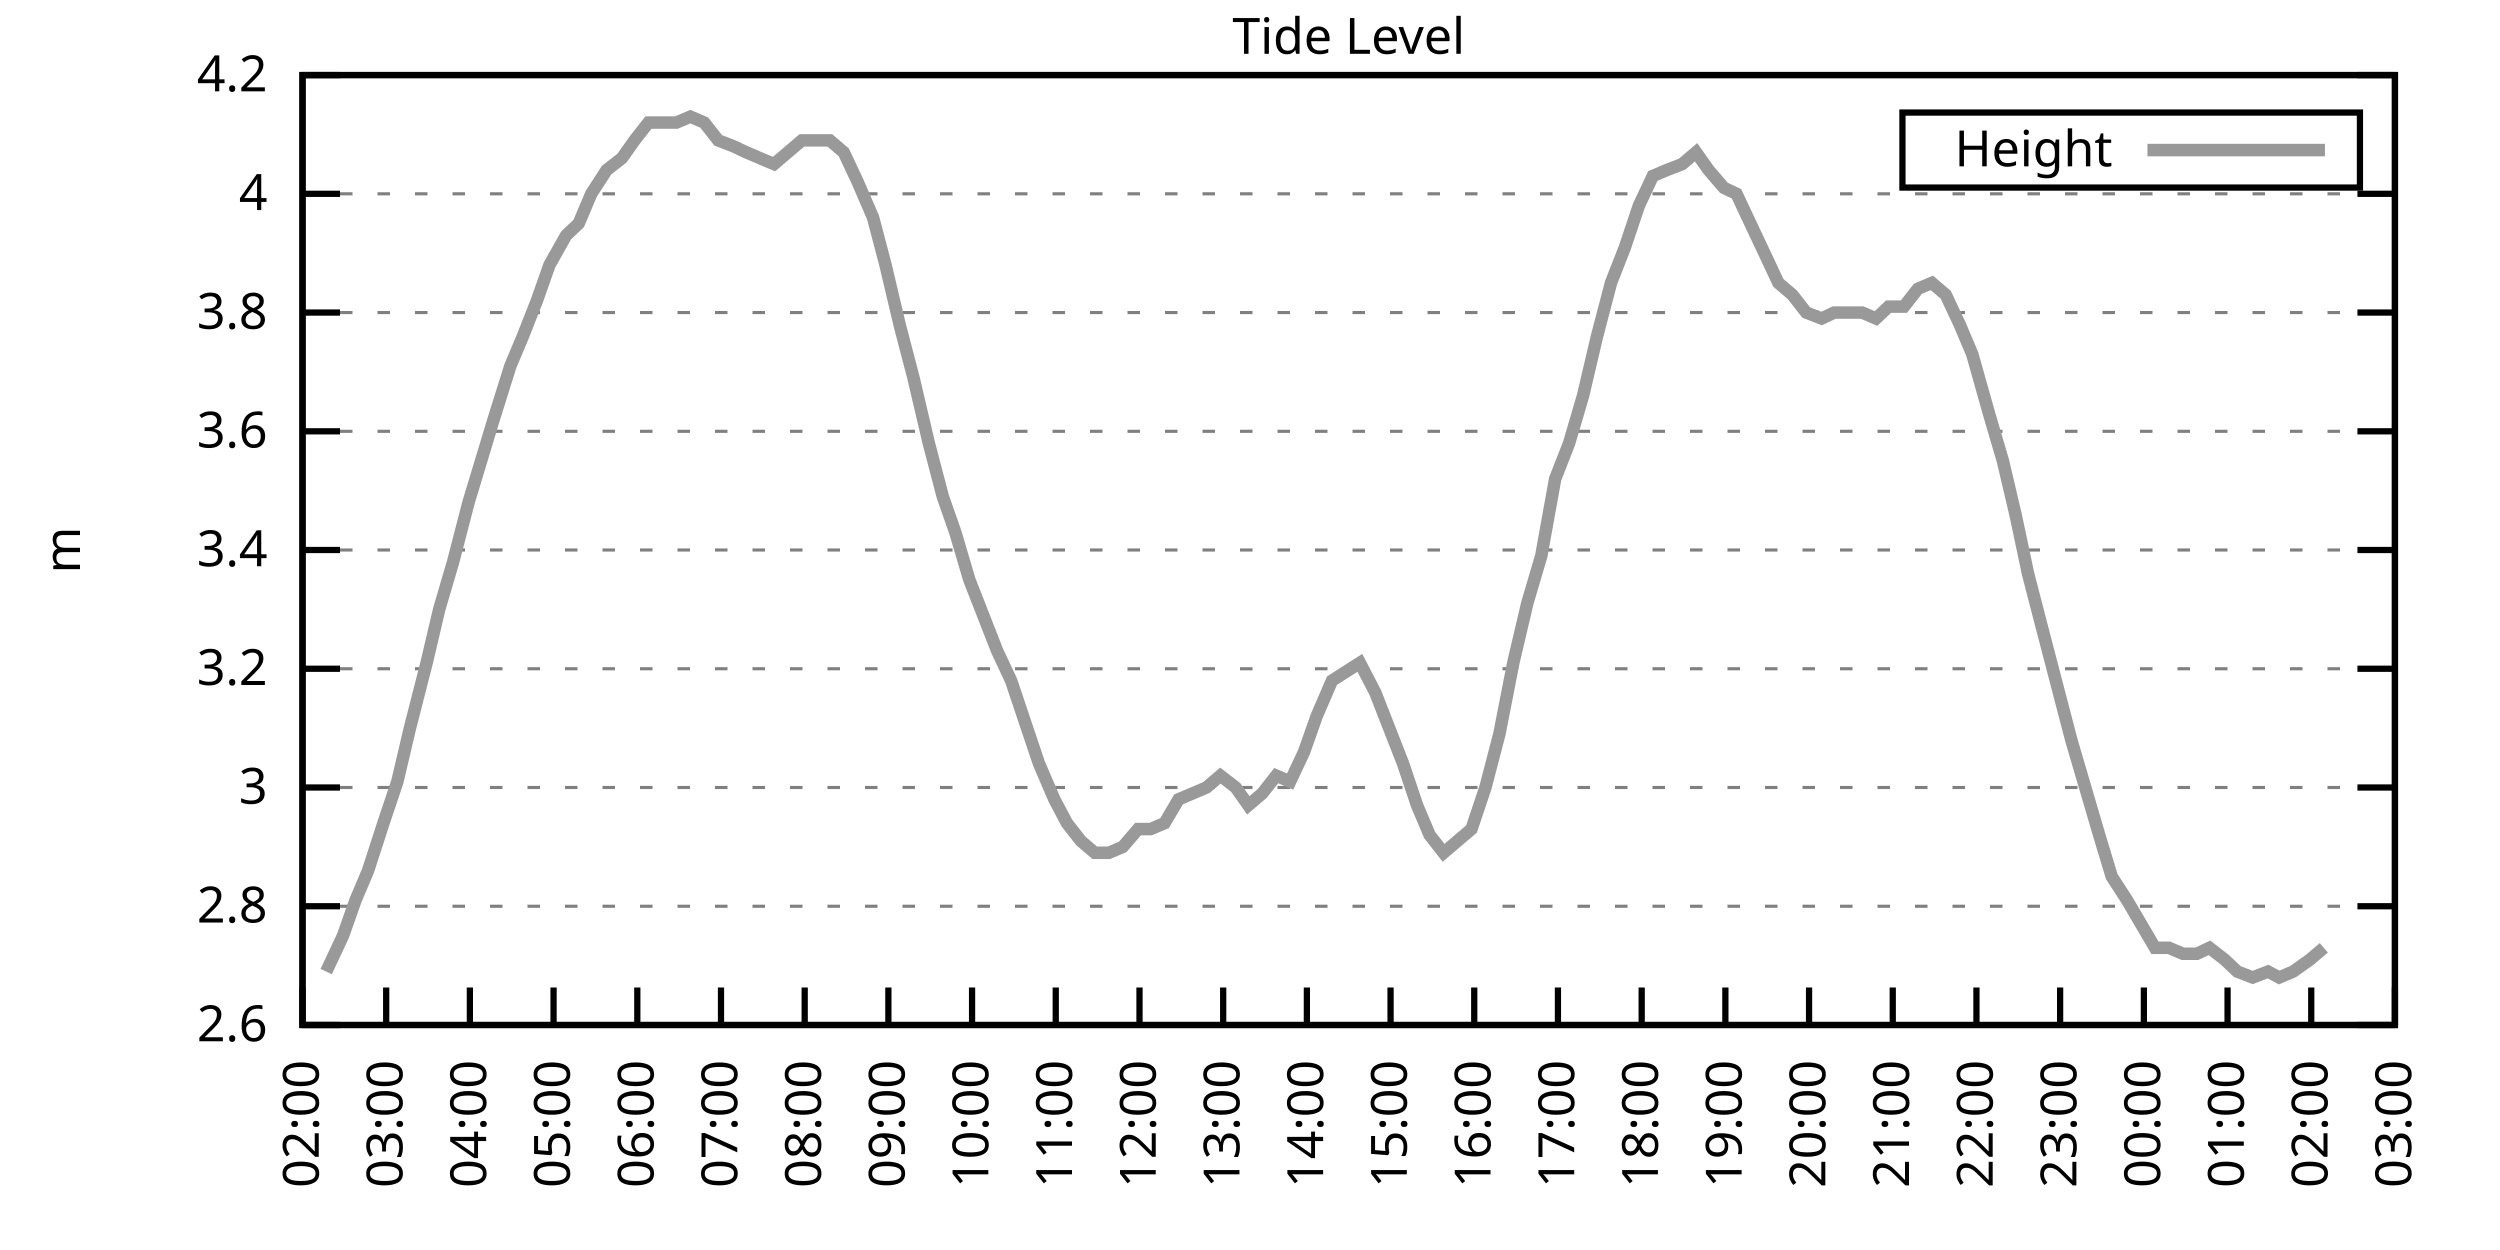
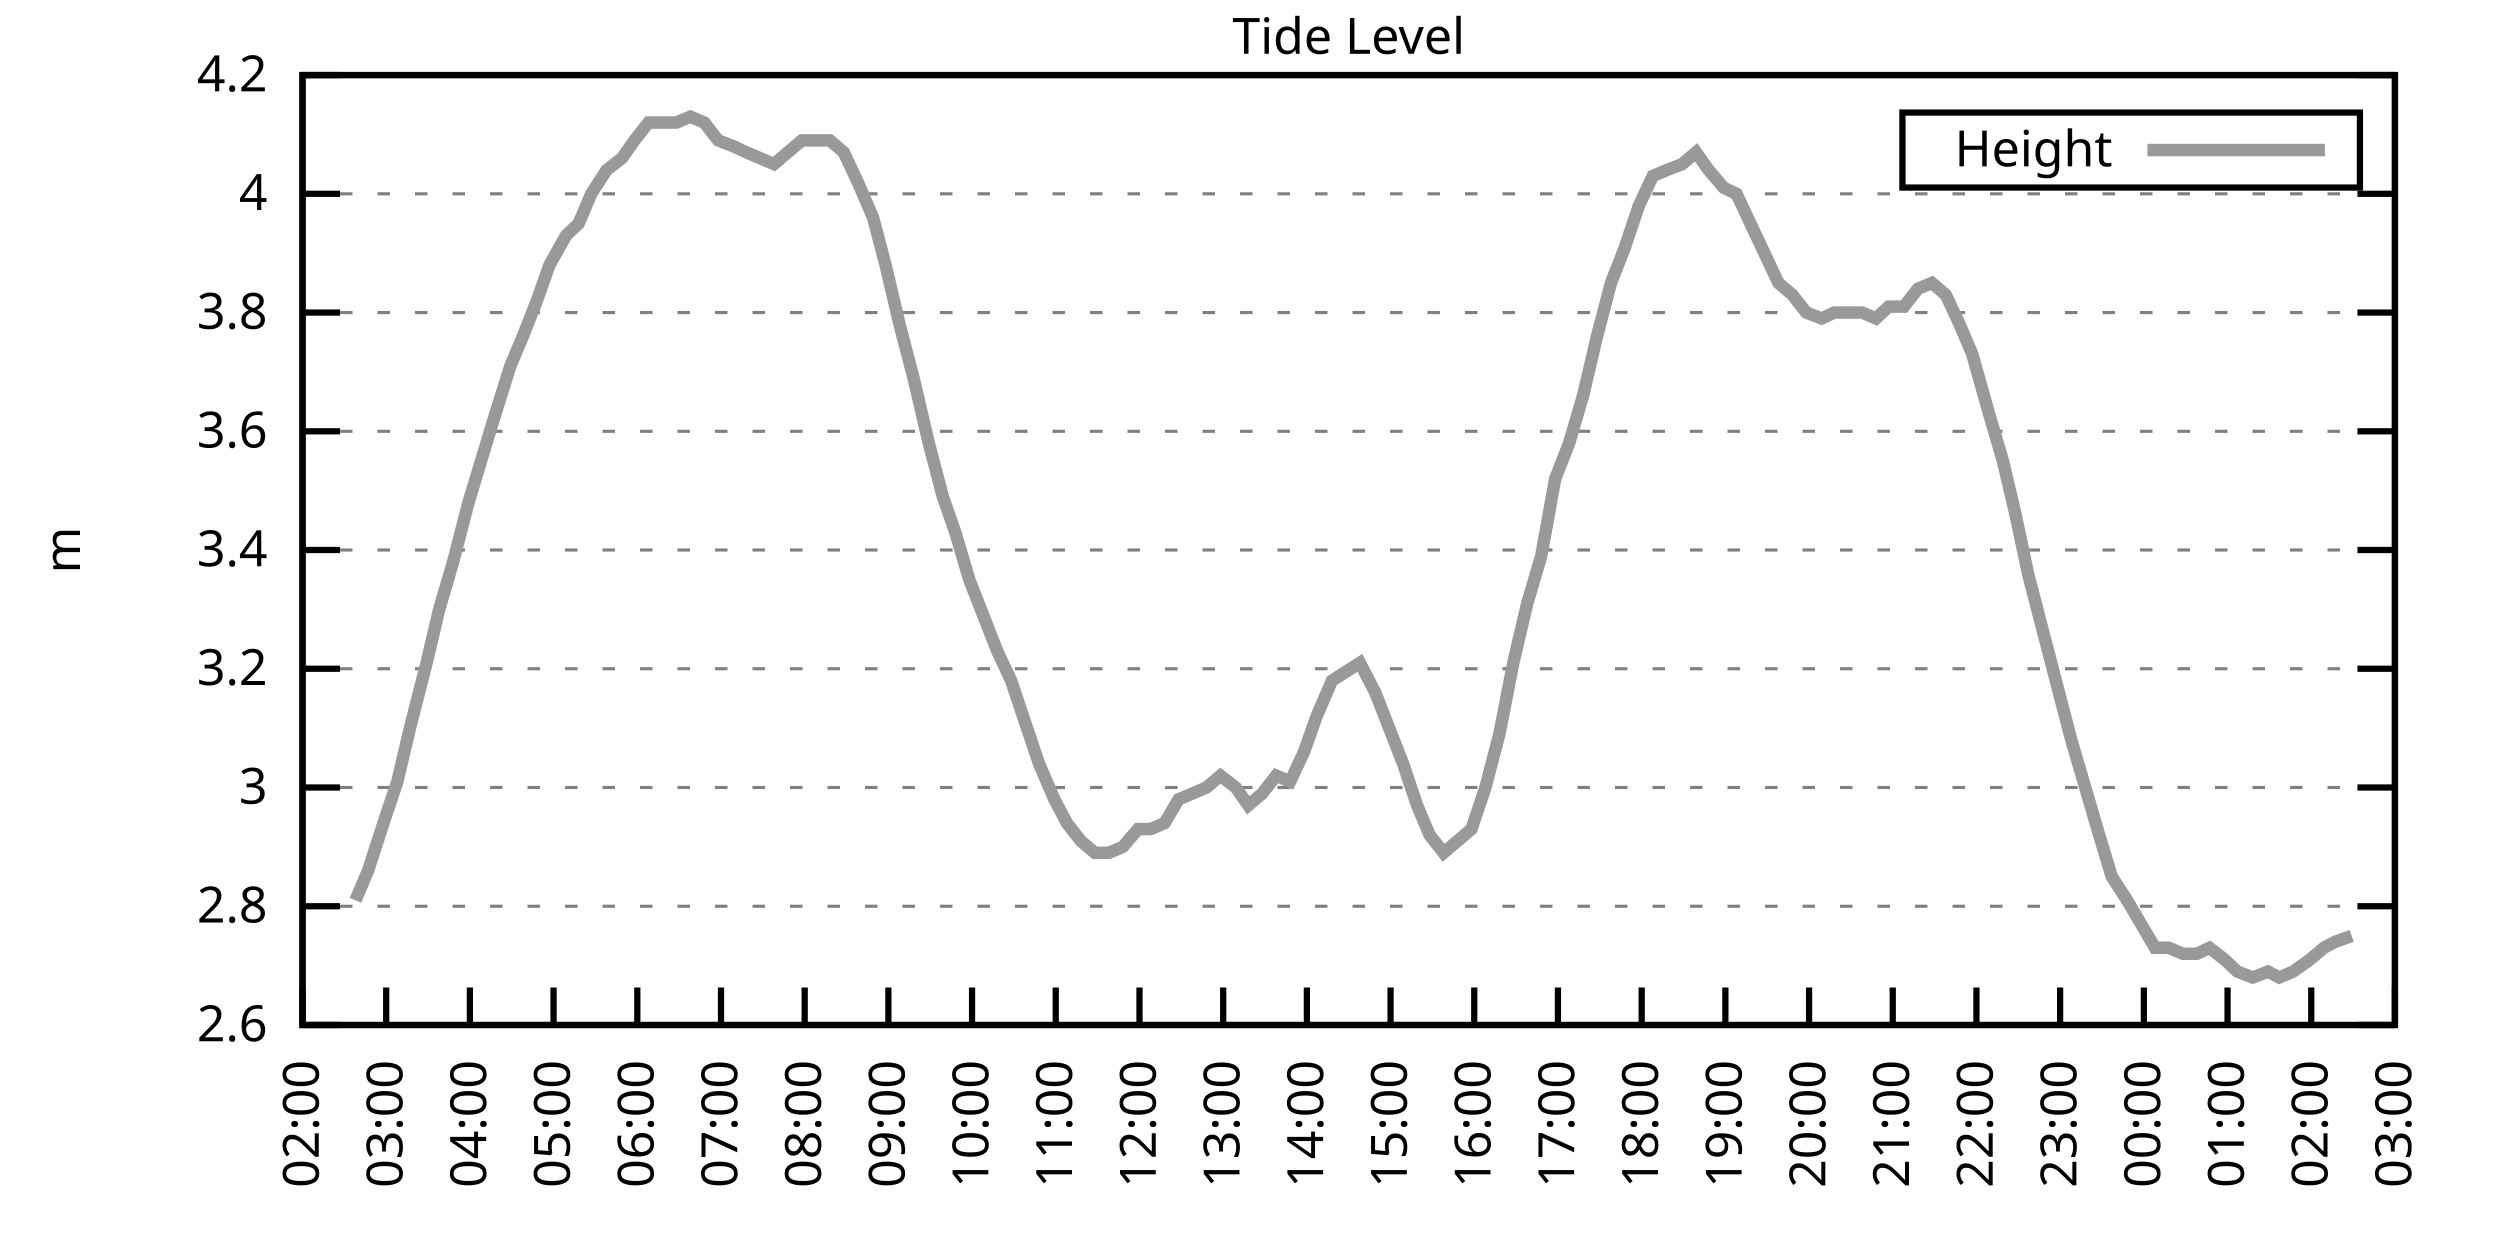
<svg xmlns="http://www.w3.org/2000/svg" xmlns:xlink="http://www.w3.org/1999/xlink" width="400" height="200" viewBox="0 0 400 200">
  <g id="gnuplot_canvas">
    <rect x="0" y="0" width="400" height="200" fill="none" />
    <defs>
      <circle id="gpDot" r="0.5" stroke-width="0.5" stroke="currentColor" />
      <path id="gpPt0" stroke-width="0.333" stroke="currentColor" d="M-1,0 h2 M0,-1 v2" />
      <path id="gpPt1" stroke-width="0.333" stroke="currentColor" d="M-1,-1 L1,1 M1,-1 L-1,1" />
      <path id="gpPt2" stroke-width="0.333" stroke="currentColor" d="M-1,0 L1,0 M0,-1 L0,1 M-1,-1 L1,1 M-1,1 L1,-1" />
      <rect id="gpPt3" stroke-width="0.333" stroke="currentColor" x="-1" y="-1" width="2" height="2" />
      <rect id="gpPt4" stroke-width="0.333" stroke="currentColor" fill="currentColor" x="-1" y="-1" width="2" height="2" />
      <circle id="gpPt5" stroke-width="0.333" stroke="currentColor" cx="0" cy="0" r="1" />
      <use xlink:href="#gpPt5" id="gpPt6" fill="currentColor" stroke="none" />
      <path id="gpPt7" stroke-width="0.333" stroke="currentColor" d="M0,-1.33 L-1.33,0.67 L1.33,0.67 z" />
      <use xlink:href="#gpPt7" id="gpPt8" fill="currentColor" stroke="none" />
      <use xlink:href="#gpPt7" id="gpPt9" stroke="currentColor" transform="rotate(180)" />
      <use xlink:href="#gpPt9" id="gpPt10" fill="currentColor" stroke="none" />
      <use xlink:href="#gpPt3" id="gpPt11" stroke="currentColor" transform="rotate(45)" />
      <use xlink:href="#gpPt11" id="gpPt12" fill="currentColor" stroke="none" />
      <path id="gpPt13" stroke-width="0.333" stroke="currentColor" d="M0,1.330 L1.265,0.411 L0.782,-1.067 L-0.782,-1.076 L-1.265,0.411 z" />
      <use xlink:href="#gpPt13" id="gpPt14" fill="currentColor" stroke="none" />
      <filter id="textbox" filterUnits="objectBoundingBox" x="0" y="0" height="1" width="1">
        <feFlood flood-color="white" flood-opacity="1" result="bgnd" />
        <feComposite in="SourceGraphic" in2="bgnd" operator="atop" />
      </filter>
      <filter id="greybox" filterUnits="objectBoundingBox" x="0" y="0" height="1" width="1">
        <feFlood flood-color="lightgrey" flood-opacity="1" result="grey" />
        <feComposite in="SourceGraphic" in2="grey" operator="atop" />
      </filter>
    </defs>
    <g fill="none" color="white" stroke="currentColor" stroke-width="1.00" stroke-linecap="butt" stroke-linejoin="miter">
</g>
    <g fill="none" color="black" stroke="currentColor" stroke-width="1.00" stroke-linecap="butt" stroke-linejoin="miter">
      <g stroke="none" shape-rendering="crispEdges">
        <polygon fill="rgb(255, 255, 255)" points="48.40,164.00 383.18,164.00 383.18,12.02 48.40,12.02 " />
      </g>
    </g>
    <g fill="none" color="black" stroke="currentColor" stroke-width="1.00" stroke-linecap="butt" stroke-linejoin="miter">
</g>
    <g fill="none" color="black" stroke="black" stroke-width="0.50" stroke-linecap="butt" stroke-linejoin="miter">
</g>
    <g fill="none" color="gray" stroke="currentColor" stroke-width="0.50" stroke-linecap="butt" stroke-linejoin="miter">
      <path stroke="gray" stroke-dasharray="2,4" class="gridline" d="M48.40,164.00 L383.19,164.00  " />
    </g>
    <g fill="none" color="gray" stroke="gray" stroke-width="1.00" stroke-linecap="butt" stroke-linejoin="miter">
</g>
    <g fill="none" color="black" stroke="currentColor" stroke-width="1.00" stroke-linecap="butt" stroke-linejoin="miter">
      <path stroke="black" d="M48.40,164.00 L54.40,164.00 M383.19,164.00 L377.19,164.00  " />
      <g transform="translate(42.80,166.60)" stroke="none" fill="black" font-family="Sans" font-size="8.00" text-anchor="end">
        <text>
          <tspan font-family="Sans"> 2.6</tspan>
        </text>
      </g>
    </g>
    <g fill="none" color="black" stroke="currentColor" stroke-width="1.00" stroke-linecap="butt" stroke-linejoin="miter">
</g>
    <g fill="none" color="black" stroke="black" stroke-width="0.50" stroke-linecap="butt" stroke-linejoin="miter">
</g>
    <g fill="none" color="gray" stroke="currentColor" stroke-width="0.50" stroke-linecap="butt" stroke-linejoin="miter">
      <path stroke="gray" stroke-dasharray="2,4" class="gridline" d="M48.40,145.00 L383.19,145.00  " />
    </g>
    <g fill="none" color="gray" stroke="gray" stroke-width="1.00" stroke-linecap="butt" stroke-linejoin="miter">
</g>
    <g fill="none" color="black" stroke="currentColor" stroke-width="1.00" stroke-linecap="butt" stroke-linejoin="miter">
      <path stroke="black" d="M48.40,145.00 L54.40,145.00 M383.19,145.00 L377.19,145.00  " />
      <g transform="translate(42.80,147.60)" stroke="none" fill="black" font-family="Sans" font-size="8.00" text-anchor="end">
        <text>
          <tspan font-family="Sans"> 2.8</tspan>
        </text>
      </g>
    </g>
    <g fill="none" color="black" stroke="currentColor" stroke-width="1.00" stroke-linecap="butt" stroke-linejoin="miter">
</g>
    <g fill="none" color="black" stroke="black" stroke-width="0.50" stroke-linecap="butt" stroke-linejoin="miter">
</g>
    <g fill="none" color="gray" stroke="currentColor" stroke-width="0.50" stroke-linecap="butt" stroke-linejoin="miter">
      <path stroke="gray" stroke-dasharray="2,4" class="gridline" d="M48.40,126.00 L383.19,126.00  " />
    </g>
    <g fill="none" color="gray" stroke="gray" stroke-width="1.00" stroke-linecap="butt" stroke-linejoin="miter">
</g>
    <g fill="none" color="black" stroke="currentColor" stroke-width="1.00" stroke-linecap="butt" stroke-linejoin="miter">
      <path stroke="black" d="M48.40,126.00 L54.40,126.00 M383.19,126.00 L377.19,126.00  " />
      <g transform="translate(42.80,128.60)" stroke="none" fill="black" font-family="Sans" font-size="8.00" text-anchor="end">
        <text>
          <tspan font-family="Sans"> 3</tspan>
        </text>
      </g>
    </g>
    <g fill="none" color="black" stroke="currentColor" stroke-width="1.00" stroke-linecap="butt" stroke-linejoin="miter">
</g>
    <g fill="none" color="black" stroke="black" stroke-width="0.50" stroke-linecap="butt" stroke-linejoin="miter">
</g>
    <g fill="none" color="gray" stroke="currentColor" stroke-width="0.50" stroke-linecap="butt" stroke-linejoin="miter">
      <path stroke="gray" stroke-dasharray="2,4" class="gridline" d="M48.40,107.00 L383.19,107.00  " />
    </g>
    <g fill="none" color="gray" stroke="gray" stroke-width="1.00" stroke-linecap="butt" stroke-linejoin="miter">
</g>
    <g fill="none" color="black" stroke="currentColor" stroke-width="1.00" stroke-linecap="butt" stroke-linejoin="miter">
      <path stroke="black" d="M48.40,107.00 L54.40,107.00 M383.19,107.00 L377.19,107.00  " />
      <g transform="translate(42.80,109.60)" stroke="none" fill="black" font-family="Sans" font-size="8.00" text-anchor="end">
        <text>
          <tspan font-family="Sans"> 3.2</tspan>
        </text>
      </g>
    </g>
    <g fill="none" color="black" stroke="currentColor" stroke-width="1.00" stroke-linecap="butt" stroke-linejoin="miter">
</g>
    <g fill="none" color="black" stroke="black" stroke-width="0.50" stroke-linecap="butt" stroke-linejoin="miter">
</g>
    <g fill="none" color="gray" stroke="currentColor" stroke-width="0.50" stroke-linecap="butt" stroke-linejoin="miter">
      <path stroke="gray" stroke-dasharray="2,4" class="gridline" d="M48.40,88.00 L383.19,88.00  " />
    </g>
    <g fill="none" color="gray" stroke="gray" stroke-width="1.00" stroke-linecap="butt" stroke-linejoin="miter">
</g>
    <g fill="none" color="black" stroke="currentColor" stroke-width="1.00" stroke-linecap="butt" stroke-linejoin="miter">
      <path stroke="black" d="M48.40,88.00 L54.40,88.00 M383.19,88.00 L377.19,88.00  " />
      <g transform="translate(42.80,90.60)" stroke="none" fill="black" font-family="Sans" font-size="8.00" text-anchor="end">
        <text>
          <tspan font-family="Sans"> 3.4</tspan>
        </text>
      </g>
    </g>
    <g fill="none" color="black" stroke="currentColor" stroke-width="1.00" stroke-linecap="butt" stroke-linejoin="miter">
</g>
    <g fill="none" color="black" stroke="black" stroke-width="0.50" stroke-linecap="butt" stroke-linejoin="miter">
</g>
    <g fill="none" color="gray" stroke="currentColor" stroke-width="0.50" stroke-linecap="butt" stroke-linejoin="miter">
      <path stroke="gray" stroke-dasharray="2,4" class="gridline" d="M48.40,69.01 L383.19,69.01  " />
    </g>
    <g fill="none" color="gray" stroke="gray" stroke-width="1.00" stroke-linecap="butt" stroke-linejoin="miter">
</g>
    <g fill="none" color="black" stroke="currentColor" stroke-width="1.00" stroke-linecap="butt" stroke-linejoin="miter">
      <path stroke="black" d="M48.40,69.01 L54.40,69.01 M383.19,69.01 L377.19,69.01  " />
      <g transform="translate(42.80,71.61)" stroke="none" fill="black" font-family="Sans" font-size="8.00" text-anchor="end">
        <text>
          <tspan font-family="Sans"> 3.6</tspan>
        </text>
      </g>
    </g>
    <g fill="none" color="black" stroke="currentColor" stroke-width="1.00" stroke-linecap="butt" stroke-linejoin="miter">
</g>
    <g fill="none" color="black" stroke="black" stroke-width="0.50" stroke-linecap="butt" stroke-linejoin="miter">
</g>
    <g fill="none" color="gray" stroke="currentColor" stroke-width="0.50" stroke-linecap="butt" stroke-linejoin="miter">
      <path stroke="gray" stroke-dasharray="2,4" class="gridline" d="M48.40,50.01 L383.19,50.01  " />
    </g>
    <g fill="none" color="gray" stroke="gray" stroke-width="1.00" stroke-linecap="butt" stroke-linejoin="miter">
</g>
    <g fill="none" color="black" stroke="currentColor" stroke-width="1.00" stroke-linecap="butt" stroke-linejoin="miter">
      <path stroke="black" d="M48.40,50.01 L54.40,50.01 M383.19,50.01 L377.19,50.01  " />
      <g transform="translate(42.80,52.61)" stroke="none" fill="black" font-family="Sans" font-size="8.00" text-anchor="end">
        <text>
          <tspan font-family="Sans"> 3.8</tspan>
        </text>
      </g>
    </g>
    <g fill="none" color="black" stroke="currentColor" stroke-width="1.00" stroke-linecap="butt" stroke-linejoin="miter">
</g>
    <g fill="none" color="black" stroke="black" stroke-width="0.50" stroke-linecap="butt" stroke-linejoin="miter">
</g>
    <g fill="none" color="gray" stroke="currentColor" stroke-width="0.50" stroke-linecap="butt" stroke-linejoin="miter">
      <path stroke="gray" stroke-dasharray="2,4" class="gridline" d="M48.40,31.01 L383.19,31.01  " />
    </g>
    <g fill="none" color="gray" stroke="gray" stroke-width="1.00" stroke-linecap="butt" stroke-linejoin="miter">
</g>
    <g fill="none" color="black" stroke="currentColor" stroke-width="1.00" stroke-linecap="butt" stroke-linejoin="miter">
      <path stroke="black" d="M48.40,31.01 L54.40,31.01 M383.19,31.01 L377.19,31.01  " />
      <g transform="translate(42.80,33.61)" stroke="none" fill="black" font-family="Sans" font-size="8.00" text-anchor="end">
        <text>
          <tspan font-family="Sans"> 4</tspan>
        </text>
      </g>
    </g>
    <g fill="none" color="black" stroke="currentColor" stroke-width="1.00" stroke-linecap="butt" stroke-linejoin="miter">
</g>
    <g fill="none" color="black" stroke="black" stroke-width="0.50" stroke-linecap="butt" stroke-linejoin="miter">
</g>
    <g fill="none" color="gray" stroke="currentColor" stroke-width="0.50" stroke-linecap="butt" stroke-linejoin="miter">
      <path stroke="gray" stroke-dasharray="2,4" class="gridline" d="M48.40,12.01 L383.19,12.01  " />
    </g>
    <g fill="none" color="gray" stroke="gray" stroke-width="1.00" stroke-linecap="butt" stroke-linejoin="miter">
</g>
    <g fill="none" color="black" stroke="currentColor" stroke-width="1.00" stroke-linecap="butt" stroke-linejoin="miter">
      <path stroke="black" d="M48.40,12.01 L54.40,12.01 M383.19,12.01 L377.19,12.01  " />
      <g transform="translate(42.80,14.61)" stroke="none" fill="black" font-family="Sans" font-size="8.00" text-anchor="end">
        <text>
          <tspan font-family="Sans"> 4.2</tspan>
        </text>
      </g>
    </g>
    <g fill="none" color="black" stroke="currentColor" stroke-width="1.00" stroke-linecap="butt" stroke-linejoin="miter">
      <path stroke="black" d="M48.40,164.00 L48.40,158.00  " />
      <g transform="translate(51.00,169.60) rotate(270.00)" stroke="none" fill="black" font-family="Sans" font-size="8.00" text-anchor="end">
        <text>
          <tspan font-family="Sans">02:00</tspan>
        </text>
      </g>
    </g>
    <g fill="none" color="black" stroke="currentColor" stroke-width="1.00" stroke-linecap="butt" stroke-linejoin="miter">
      <path stroke="black" d="M61.79,164.00 L61.79,158.00  " />
      <g transform="translate(64.39,169.60) rotate(270.00)" stroke="none" fill="black" font-family="Sans" font-size="8.00" text-anchor="end">
        <text>
          <tspan font-family="Sans">03:00</tspan>
        </text>
      </g>
    </g>
    <g fill="none" color="black" stroke="currentColor" stroke-width="1.00" stroke-linecap="butt" stroke-linejoin="miter">
      <path stroke="black" d="M75.18,164.00 L75.18,158.00  " />
      <g transform="translate(77.78,169.60) rotate(270.00)" stroke="none" fill="black" font-family="Sans" font-size="8.00" text-anchor="end">
        <text>
          <tspan font-family="Sans">04:00</tspan>
        </text>
      </g>
    </g>
    <g fill="none" color="black" stroke="currentColor" stroke-width="1.00" stroke-linecap="butt" stroke-linejoin="miter">
      <path stroke="black" d="M88.57,164.00 L88.57,158.00  " />
      <g transform="translate(91.17,169.60) rotate(270.00)" stroke="none" fill="black" font-family="Sans" font-size="8.00" text-anchor="end">
        <text>
          <tspan font-family="Sans">05:00</tspan>
        </text>
      </g>
    </g>
    <g fill="none" color="black" stroke="currentColor" stroke-width="1.00" stroke-linecap="butt" stroke-linejoin="miter">
      <path stroke="black" d="M101.97,164.00 L101.97,158.00  " />
      <g transform="translate(104.57,169.60) rotate(270.00)" stroke="none" fill="black" font-family="Sans" font-size="8.00" text-anchor="end">
        <text>
          <tspan font-family="Sans">06:00</tspan>
        </text>
      </g>
    </g>
    <g fill="none" color="black" stroke="currentColor" stroke-width="1.00" stroke-linecap="butt" stroke-linejoin="miter">
      <path stroke="black" d="M115.36,164.00 L115.36,158.00  " />
      <g transform="translate(117.96,169.60) rotate(270.00)" stroke="none" fill="black" font-family="Sans" font-size="8.00" text-anchor="end">
        <text>
          <tspan font-family="Sans">07:00</tspan>
        </text>
      </g>
    </g>
    <g fill="none" color="black" stroke="currentColor" stroke-width="1.00" stroke-linecap="butt" stroke-linejoin="miter">
      <path stroke="black" d="M128.75,164.00 L128.75,158.00  " />
      <g transform="translate(131.35,169.60) rotate(270.00)" stroke="none" fill="black" font-family="Sans" font-size="8.00" text-anchor="end">
        <text>
          <tspan font-family="Sans">08:00</tspan>
        </text>
      </g>
    </g>
    <g fill="none" color="black" stroke="currentColor" stroke-width="1.00" stroke-linecap="butt" stroke-linejoin="miter">
      <path stroke="black" d="M142.14,164.00 L142.14,158.00  " />
      <g transform="translate(144.74,169.60) rotate(270.00)" stroke="none" fill="black" font-family="Sans" font-size="8.00" text-anchor="end">
        <text>
          <tspan font-family="Sans">09:00</tspan>
        </text>
      </g>
    </g>
    <g fill="none" color="black" stroke="currentColor" stroke-width="1.00" stroke-linecap="butt" stroke-linejoin="miter">
      <path stroke="black" d="M155.53,164.00 L155.53,158.00  " />
      <g transform="translate(158.13,169.60) rotate(270.00)" stroke="none" fill="black" font-family="Sans" font-size="8.00" text-anchor="end">
        <text>
          <tspan font-family="Sans">10:00</tspan>
        </text>
      </g>
    </g>
    <g fill="none" color="black" stroke="currentColor" stroke-width="1.00" stroke-linecap="butt" stroke-linejoin="miter">
      <path stroke="black" d="M168.92,164.00 L168.92,158.00  " />
      <g transform="translate(171.52,169.60) rotate(270.00)" stroke="none" fill="black" font-family="Sans" font-size="8.00" text-anchor="end">
        <text>
          <tspan font-family="Sans">11:00</tspan>
        </text>
      </g>
    </g>
    <g fill="none" color="black" stroke="currentColor" stroke-width="1.00" stroke-linecap="butt" stroke-linejoin="miter">
      <path stroke="black" d="M182.32,164.00 L182.32,158.00  " />
      <g transform="translate(184.92,169.60) rotate(270.00)" stroke="none" fill="black" font-family="Sans" font-size="8.00" text-anchor="end">
        <text>
          <tspan font-family="Sans">12:00</tspan>
        </text>
      </g>
    </g>
    <g fill="none" color="black" stroke="currentColor" stroke-width="1.00" stroke-linecap="butt" stroke-linejoin="miter">
      <path stroke="black" d="M195.71,164.00 L195.71,158.00  " />
      <g transform="translate(198.31,169.60) rotate(270.00)" stroke="none" fill="black" font-family="Sans" font-size="8.00" text-anchor="end">
        <text>
          <tspan font-family="Sans">13:00</tspan>
        </text>
      </g>
    </g>
    <g fill="none" color="black" stroke="currentColor" stroke-width="1.00" stroke-linecap="butt" stroke-linejoin="miter">
      <path stroke="black" d="M209.10,164.00 L209.10,158.00  " />
      <g transform="translate(211.70,169.60) rotate(270.00)" stroke="none" fill="black" font-family="Sans" font-size="8.00" text-anchor="end">
        <text>
          <tspan font-family="Sans">14:00</tspan>
        </text>
      </g>
    </g>
    <g fill="none" color="black" stroke="currentColor" stroke-width="1.00" stroke-linecap="butt" stroke-linejoin="miter">
      <path stroke="black" d="M222.49,164.00 L222.49,158.00  " />
      <g transform="translate(225.09,169.60) rotate(270.00)" stroke="none" fill="black" font-family="Sans" font-size="8.00" text-anchor="end">
        <text>
          <tspan font-family="Sans">15:00</tspan>
        </text>
      </g>
    </g>
    <g fill="none" color="black" stroke="currentColor" stroke-width="1.00" stroke-linecap="butt" stroke-linejoin="miter">
      <path stroke="black" d="M235.88,164.00 L235.88,158.00  " />
      <g transform="translate(238.48,169.60) rotate(270.00)" stroke="none" fill="black" font-family="Sans" font-size="8.00" text-anchor="end">
        <text>
          <tspan font-family="Sans">16:00</tspan>
        </text>
      </g>
    </g>
    <g fill="none" color="black" stroke="currentColor" stroke-width="1.00" stroke-linecap="butt" stroke-linejoin="miter">
      <path stroke="black" d="M249.27,164.00 L249.27,158.00  " />
      <g transform="translate(251.87,169.60) rotate(270.00)" stroke="none" fill="black" font-family="Sans" font-size="8.00" text-anchor="end">
        <text>
          <tspan font-family="Sans">17:00</tspan>
        </text>
      </g>
    </g>
    <g fill="none" color="black" stroke="currentColor" stroke-width="1.00" stroke-linecap="butt" stroke-linejoin="miter">
      <path stroke="black" d="M262.67,164.00 L262.67,158.00  " />
      <g transform="translate(265.27,169.60) rotate(270.00)" stroke="none" fill="black" font-family="Sans" font-size="8.00" text-anchor="end">
        <text>
          <tspan font-family="Sans">18:00</tspan>
        </text>
      </g>
    </g>
    <g fill="none" color="black" stroke="currentColor" stroke-width="1.00" stroke-linecap="butt" stroke-linejoin="miter">
      <path stroke="black" d="M276.06,164.00 L276.06,158.00  " />
      <g transform="translate(278.66,169.60) rotate(270.00)" stroke="none" fill="black" font-family="Sans" font-size="8.00" text-anchor="end">
        <text>
          <tspan font-family="Sans">19:00</tspan>
        </text>
      </g>
    </g>
    <g fill="none" color="black" stroke="currentColor" stroke-width="1.00" stroke-linecap="butt" stroke-linejoin="miter">
      <path stroke="black" d="M289.45,164.00 L289.45,158.00  " />
      <g transform="translate(292.05,169.60) rotate(270.00)" stroke="none" fill="black" font-family="Sans" font-size="8.00" text-anchor="end">
        <text>
          <tspan font-family="Sans">20:00</tspan>
        </text>
      </g>
    </g>
    <g fill="none" color="black" stroke="currentColor" stroke-width="1.00" stroke-linecap="butt" stroke-linejoin="miter">
      <path stroke="black" d="M302.84,164.00 L302.84,158.00  " />
      <g transform="translate(305.44,169.60) rotate(270.00)" stroke="none" fill="black" font-family="Sans" font-size="8.00" text-anchor="end">
        <text>
          <tspan font-family="Sans">21:00</tspan>
        </text>
      </g>
    </g>
    <g fill="none" color="black" stroke="currentColor" stroke-width="1.00" stroke-linecap="butt" stroke-linejoin="miter">
      <path stroke="black" d="M316.23,164.00 L316.23,158.00  " />
      <g transform="translate(318.83,169.60) rotate(270.00)" stroke="none" fill="black" font-family="Sans" font-size="8.00" text-anchor="end">
        <text>
          <tspan font-family="Sans">22:00</tspan>
        </text>
      </g>
    </g>
    <g fill="none" color="black" stroke="currentColor" stroke-width="1.00" stroke-linecap="butt" stroke-linejoin="miter">
      <path stroke="black" d="M329.62,164.00 L329.62,158.00  " />
      <g transform="translate(332.22,169.60) rotate(270.00)" stroke="none" fill="black" font-family="Sans" font-size="8.00" text-anchor="end">
        <text>
          <tspan font-family="Sans">23:00</tspan>
        </text>
      </g>
    </g>
    <g fill="none" color="black" stroke="currentColor" stroke-width="1.00" stroke-linecap="butt" stroke-linejoin="miter">
      <path stroke="black" d="M343.02,164.00 L343.02,158.00  " />
      <g transform="translate(345.62,169.60) rotate(270.00)" stroke="none" fill="black" font-family="Sans" font-size="8.00" text-anchor="end">
        <text>
          <tspan font-family="Sans">00:00</tspan>
        </text>
      </g>
    </g>
    <g fill="none" color="black" stroke="currentColor" stroke-width="1.00" stroke-linecap="butt" stroke-linejoin="miter">
      <path stroke="black" d="M356.41,164.00 L356.41,158.00  " />
      <g transform="translate(359.01,169.60) rotate(270.00)" stroke="none" fill="black" font-family="Sans" font-size="8.00" text-anchor="end">
        <text>
          <tspan font-family="Sans">01:00</tspan>
        </text>
      </g>
    </g>
    <g fill="none" color="black" stroke="currentColor" stroke-width="1.00" stroke-linecap="butt" stroke-linejoin="miter">
      <path stroke="black" d="M369.80,164.00 L369.80,158.00  " />
      <g transform="translate(372.40,169.60) rotate(270.00)" stroke="none" fill="black" font-family="Sans" font-size="8.00" text-anchor="end">
        <text>
          <tspan font-family="Sans">02:00</tspan>
        </text>
      </g>
    </g>
    <g fill="none" color="black" stroke="currentColor" stroke-width="1.00" stroke-linecap="butt" stroke-linejoin="miter">
      <path stroke="black" d="M383.19,164.00 L383.19,158.00  " />
      <g transform="translate(385.79,169.60) rotate(270.00)" stroke="none" fill="black" font-family="Sans" font-size="8.00" text-anchor="end">
        <text>
          <tspan font-family="Sans">03:00</tspan>
        </text>
      </g>
    </g>
    <g fill="none" color="black" stroke="currentColor" stroke-width="1.00" stroke-linecap="butt" stroke-linejoin="miter">
</g>
    <g fill="none" color="black" stroke="currentColor" stroke-width="1.00" stroke-linecap="butt" stroke-linejoin="miter">
      <path stroke="black" d="M48.40,12.01 L48.40,164.00 L383.19,164.00 L383.19,12.01 L48.40,12.01 Z  " />
    </g>
    <g fill="none" color="black" stroke="currentColor" stroke-width="1.00" stroke-linecap="butt" stroke-linejoin="miter">
</g>
    <g fill="none" color="black" stroke="currentColor" stroke-width="1.00" stroke-linecap="butt" stroke-linejoin="miter">
      <path stroke="black" d="M304.39,30.01 L304.39,18.01 L377.59,18.01 L377.59,30.01 L304.39,30.01 Z  " />
    </g>
    <g id="Tide_level_plot_1">
      <g fill="none" color="white" stroke="black" stroke-width="2.00" stroke-linecap="butt" stroke-linejoin="miter">
</g>
      <g fill="none" color="black" stroke="currentColor" stroke-width="2.00" stroke-linecap="butt" stroke-linejoin="miter">
        <g transform="translate(337.99,26.61)" stroke="none" fill="black" font-family="Sans" font-size="8.00" text-anchor="end">
          <text>
            <tspan font-family="Sans">Height</tspan>
          </text>
        </g>
      </g>
      <g fill="none" color="black" stroke="currentColor" stroke-width="2.00" stroke-linecap="butt" stroke-linejoin="miter">
-         <path stroke="rgb(153, 153, 153)" d="M343.59,24.01 L371.99,24.01 M52.19,155.45 L54.87,149.75 L56.88,144.05 L58.89,139.30 L61.35,131.70 L63.58,125.05   L65.59,116.50 L68.26,106.05 L70.27,97.50 L72.50,89.90 L74.96,80.41 L76.97,73.76 L78.98,67.11 L81.66,58.56   L83.66,53.81 L85.90,48.11 L87.91,42.41 L90.58,37.66 L92.59,35.76 L94.60,31.01 L97.06,27.21 L99.51,25.31   L101.52,22.46 L103.75,19.61 L105.98,19.61 L108.22,19.61 L110.45,18.66 L112.68,19.61 L114.91,22.46 L117.37,23.41   L119.38,24.36 L121.61,25.31 L123.84,26.26 L126.07,24.36 L128.30,22.46 L130.76,22.46 L132.77,22.46 L135.00,24.36   L137.23,29.11 L139.69,34.81 L141.69,42.41 L143.93,51.91 L146.16,60.46 L148.61,70.91 L150.85,79.46 L152.85,85.16   L155.09,92.75 L157.32,98.45 L159.55,104.15 L161.78,108.90 L164.01,115.55 L166.25,122.20 L168.70,127.90 L170.71,131.70   L172.94,134.55 L175.17,136.45 L177.41,136.45 L179.64,135.50 L182.09,132.65 L184.10,132.65 L186.33,131.70 L188.57,127.90   L190.80,126.95 L193.03,126.00 L195.26,124.10 L197.72,126.00 L199.73,128.85 L201.96,126.95 L204.19,124.10 L206.42,125.05   L208.65,120.30 L210.66,114.60 L213.12,108.90 L217.58,106.05 L220.04,110.80 L222.27,116.50 L224.50,122.20 L226.73,128.85   L228.74,133.60 L230.97,136.45 L235.44,132.65 L237.67,126.00 L239.90,117.45 L242.13,106.05 L244.36,96.55 L246.60,88.95   L248.83,76.61 L251.06,70.91 L253.29,63.31 L255.52,53.81 L257.76,45.26 L259.99,39.56 L262.22,32.91 L264.45,28.16   L266.68,27.21 L269.14,26.26 L271.37,24.36 L273.38,27.21 L275.83,30.06 L277.84,31.01 L280.07,35.76 L282.31,40.51   L284.54,45.26 L286.77,47.16 L289.00,50.01 L291.46,50.96 L293.47,50.01 L295.70,50.01 L297.93,50.01 L300.16,50.96   L302.17,49.06 L304.63,49.06 L306.86,46.21 L309.09,45.26 L311.32,47.16 L313.55,51.91 L315.56,56.66 L318.24,66.16   L320.47,73.76 L322.48,82.31 L324.49,91.80 L326.95,101.30 L329.18,109.85 L331.41,118.40 L333.64,126.00 L335.87,133.60   L337.88,140.25 L340.34,144.05 L342.57,147.85 L344.80,151.65 L347.03,151.65 L349.26,152.60 L351.50,152.60 L353.51,151.65   L355.96,153.55 L357.97,155.45 L360.42,156.40 L362.88,155.45 L364.66,156.40 L366.90,155.45 L369.58,153.55 L371.81,151.65    " />
+         <path stroke="rgb(153, 153, 153)" d="M343.59,24.01 L371.99,24.01 M56.88,144.05 L58.89,139.30 L61.35,131.70 L63.58,125.05 L65.59,116.50 L68.26,106.05   L70.27,97.50 L72.50,89.90 L74.96,80.41 L76.97,73.76 L78.98,67.11 L81.66,58.56 L83.66,53.81 L85.90,48.11   L87.91,42.41 L90.58,37.66 L92.59,35.76 L94.60,31.01 L97.06,27.21 L99.51,25.31 L101.52,22.46 L103.75,19.61   L105.98,19.61 L108.22,19.61 L110.45,18.66 L112.68,19.61 L114.91,22.46 L117.37,23.41 L119.38,24.36 L121.61,25.31   L123.84,26.26 L126.07,24.36 L128.30,22.46 L130.76,22.46 L132.77,22.46 L135.00,24.36 L137.23,29.11 L139.69,34.81   L141.69,42.41 L143.93,51.91 L146.16,60.46 L148.61,70.91 L150.85,79.46 L152.85,85.16 L155.09,92.75 L157.32,98.45   L159.55,104.15 L161.78,108.90 L164.01,115.55 L166.25,122.20 L168.70,127.90 L170.71,131.70 L172.94,134.55 L175.17,136.45   L177.41,136.45 L179.64,135.50 L182.09,132.65 L184.10,132.65 L186.33,131.70 L188.57,127.90 L190.80,126.95 L193.03,126.00   L195.26,124.10 L197.72,126.00 L199.73,128.85 L201.96,126.95 L204.19,124.10 L206.42,125.05 L208.65,120.30 L210.66,114.60   L213.12,108.90 L217.58,106.05 L220.04,110.80 L222.27,116.50 L224.50,122.20 L226.73,128.85 L228.74,133.60 L230.97,136.45   L235.44,132.65 L237.67,126.00 L239.90,117.45 L242.13,106.05 L244.36,96.55 L246.60,88.95 L248.83,76.61 L251.06,70.91   L253.29,63.31 L255.52,53.81 L257.76,45.26 L259.99,39.56 L262.22,32.91 L264.45,28.16 L266.68,27.21 L269.14,26.26   L271.37,24.36 L273.38,27.21 L275.83,30.06 L277.84,31.01 L280.07,35.76 L282.31,40.51 L284.54,45.26 L286.77,47.16   L289.00,50.01 L291.46,50.96 L293.47,50.01 L295.70,50.01 L297.93,50.01 L300.16,50.96 L302.17,49.06 L304.63,49.06   L306.86,46.21 L309.09,45.26 L311.32,47.16 L313.55,51.91 L315.56,56.66 L318.24,66.16 L320.47,73.76 L322.48,82.31   L324.49,91.80 L326.95,101.30 L329.18,109.85 L331.41,118.40 L333.64,126.00 L335.87,133.60 L337.88,140.25 L340.34,144.05   L342.57,147.85 L344.80,151.65 L347.03,151.65 L349.26,152.60 L351.50,152.60 L353.51,151.65 L355.96,153.55 L357.97,155.45   L360.42,156.40 L362.88,155.45 L364.66,156.40 L366.90,155.45 L369.58,153.55 L371.81,151.65 L373.59,150.70 L376.27,149.75    " />
      </g>
    </g>
    <g fill="none" color="black" stroke="currentColor" stroke-width="2.00" stroke-linecap="butt" stroke-linejoin="miter">
</g>
    <g fill="none" color="black" stroke="black" stroke-width="1.00" stroke-linecap="butt" stroke-linejoin="miter">
</g>
    <g fill="none" color="black" stroke="currentColor" stroke-width="1.00" stroke-linecap="butt" stroke-linejoin="miter">
      <path stroke="black" d="M48.40,12.01 L48.40,164.00 L383.19,164.00 L383.19,12.01 L48.40,12.01 Z  " />
      <g transform="translate(12.80,88.01) rotate(270.00)" stroke="none" fill="black" font-family="Sans" font-size="8.00" text-anchor="middle">
        <text>
          <tspan font-family="Sans">m</tspan>
        </text>
      </g>
    </g>
    <g fill="none" color="black" stroke="currentColor" stroke-width="1.00" stroke-linecap="butt" stroke-linejoin="miter">
</g>
    <g fill="none" color="black" stroke="currentColor" stroke-width="1.00" stroke-linecap="butt" stroke-linejoin="miter">
      <g transform="translate(215.79,8.61)" stroke="none" fill="black" font-family="Sans" font-size="8.00" text-anchor="middle">
        <text>
          <tspan font-family="Sans">Tide Level</tspan>
        </text>
      </g>
    </g>
    <g fill="none" color="black" stroke="currentColor" stroke-width="1.00" stroke-linecap="butt" stroke-linejoin="miter">
</g>
  </g>
</svg>
